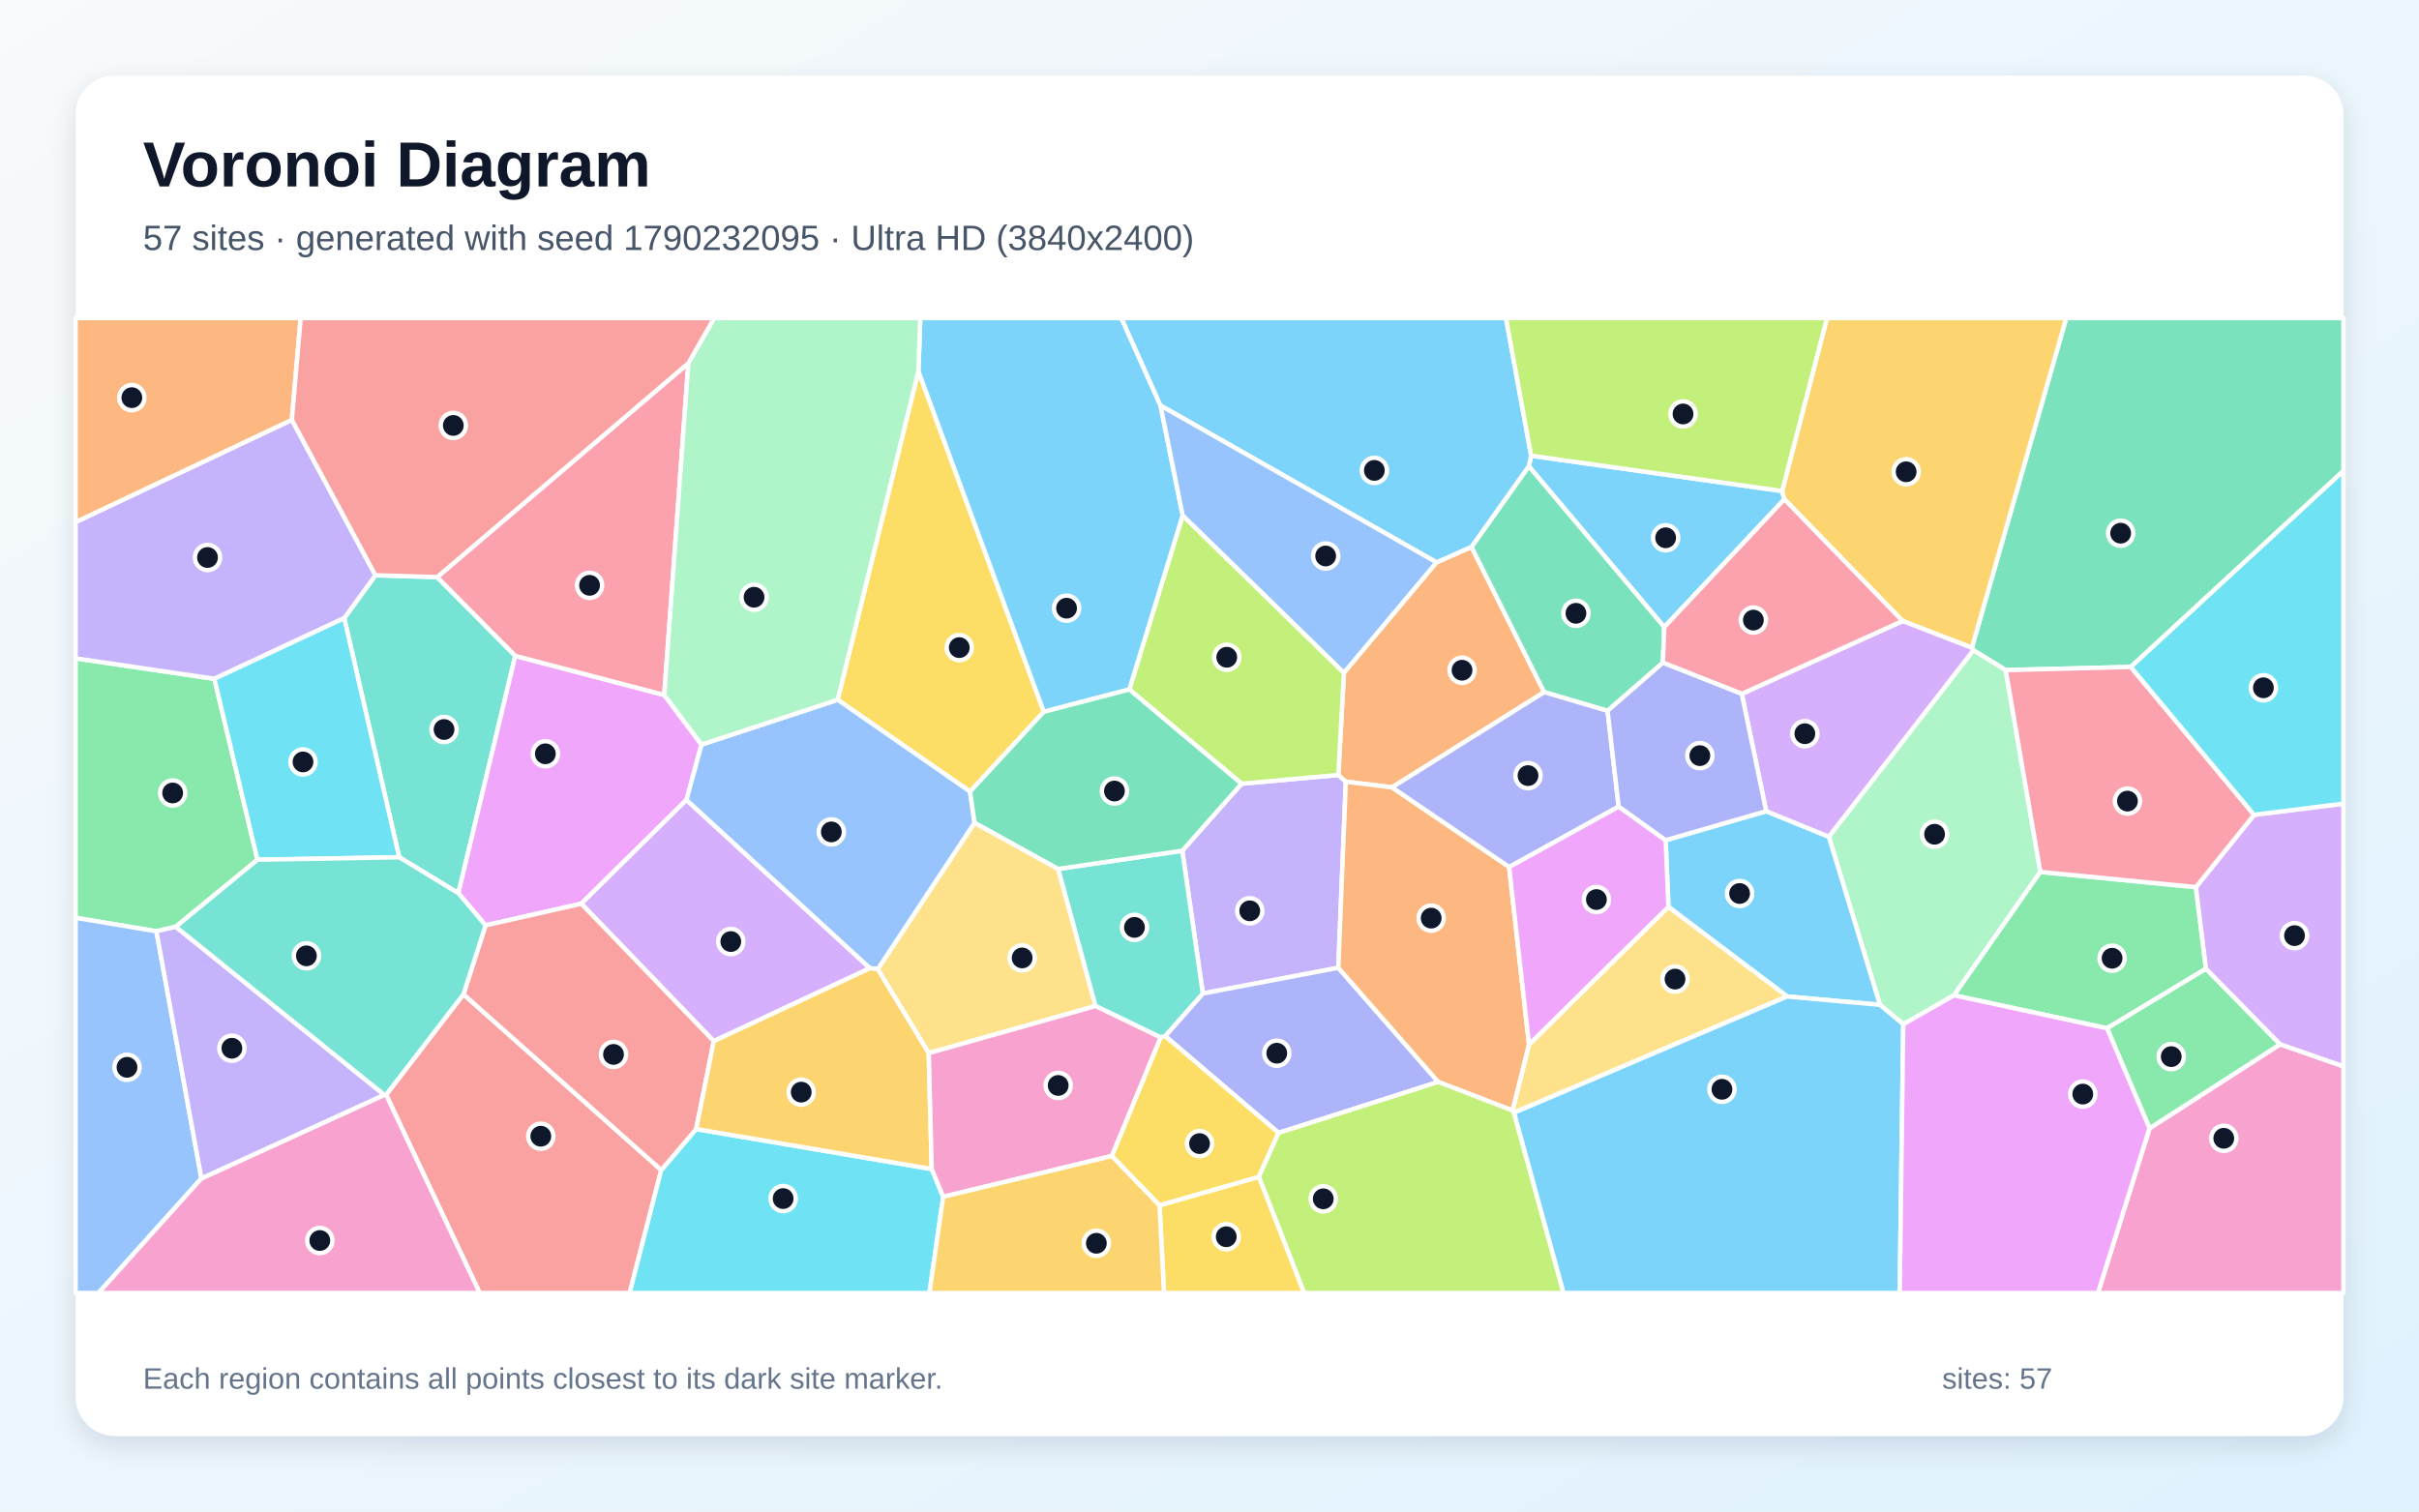
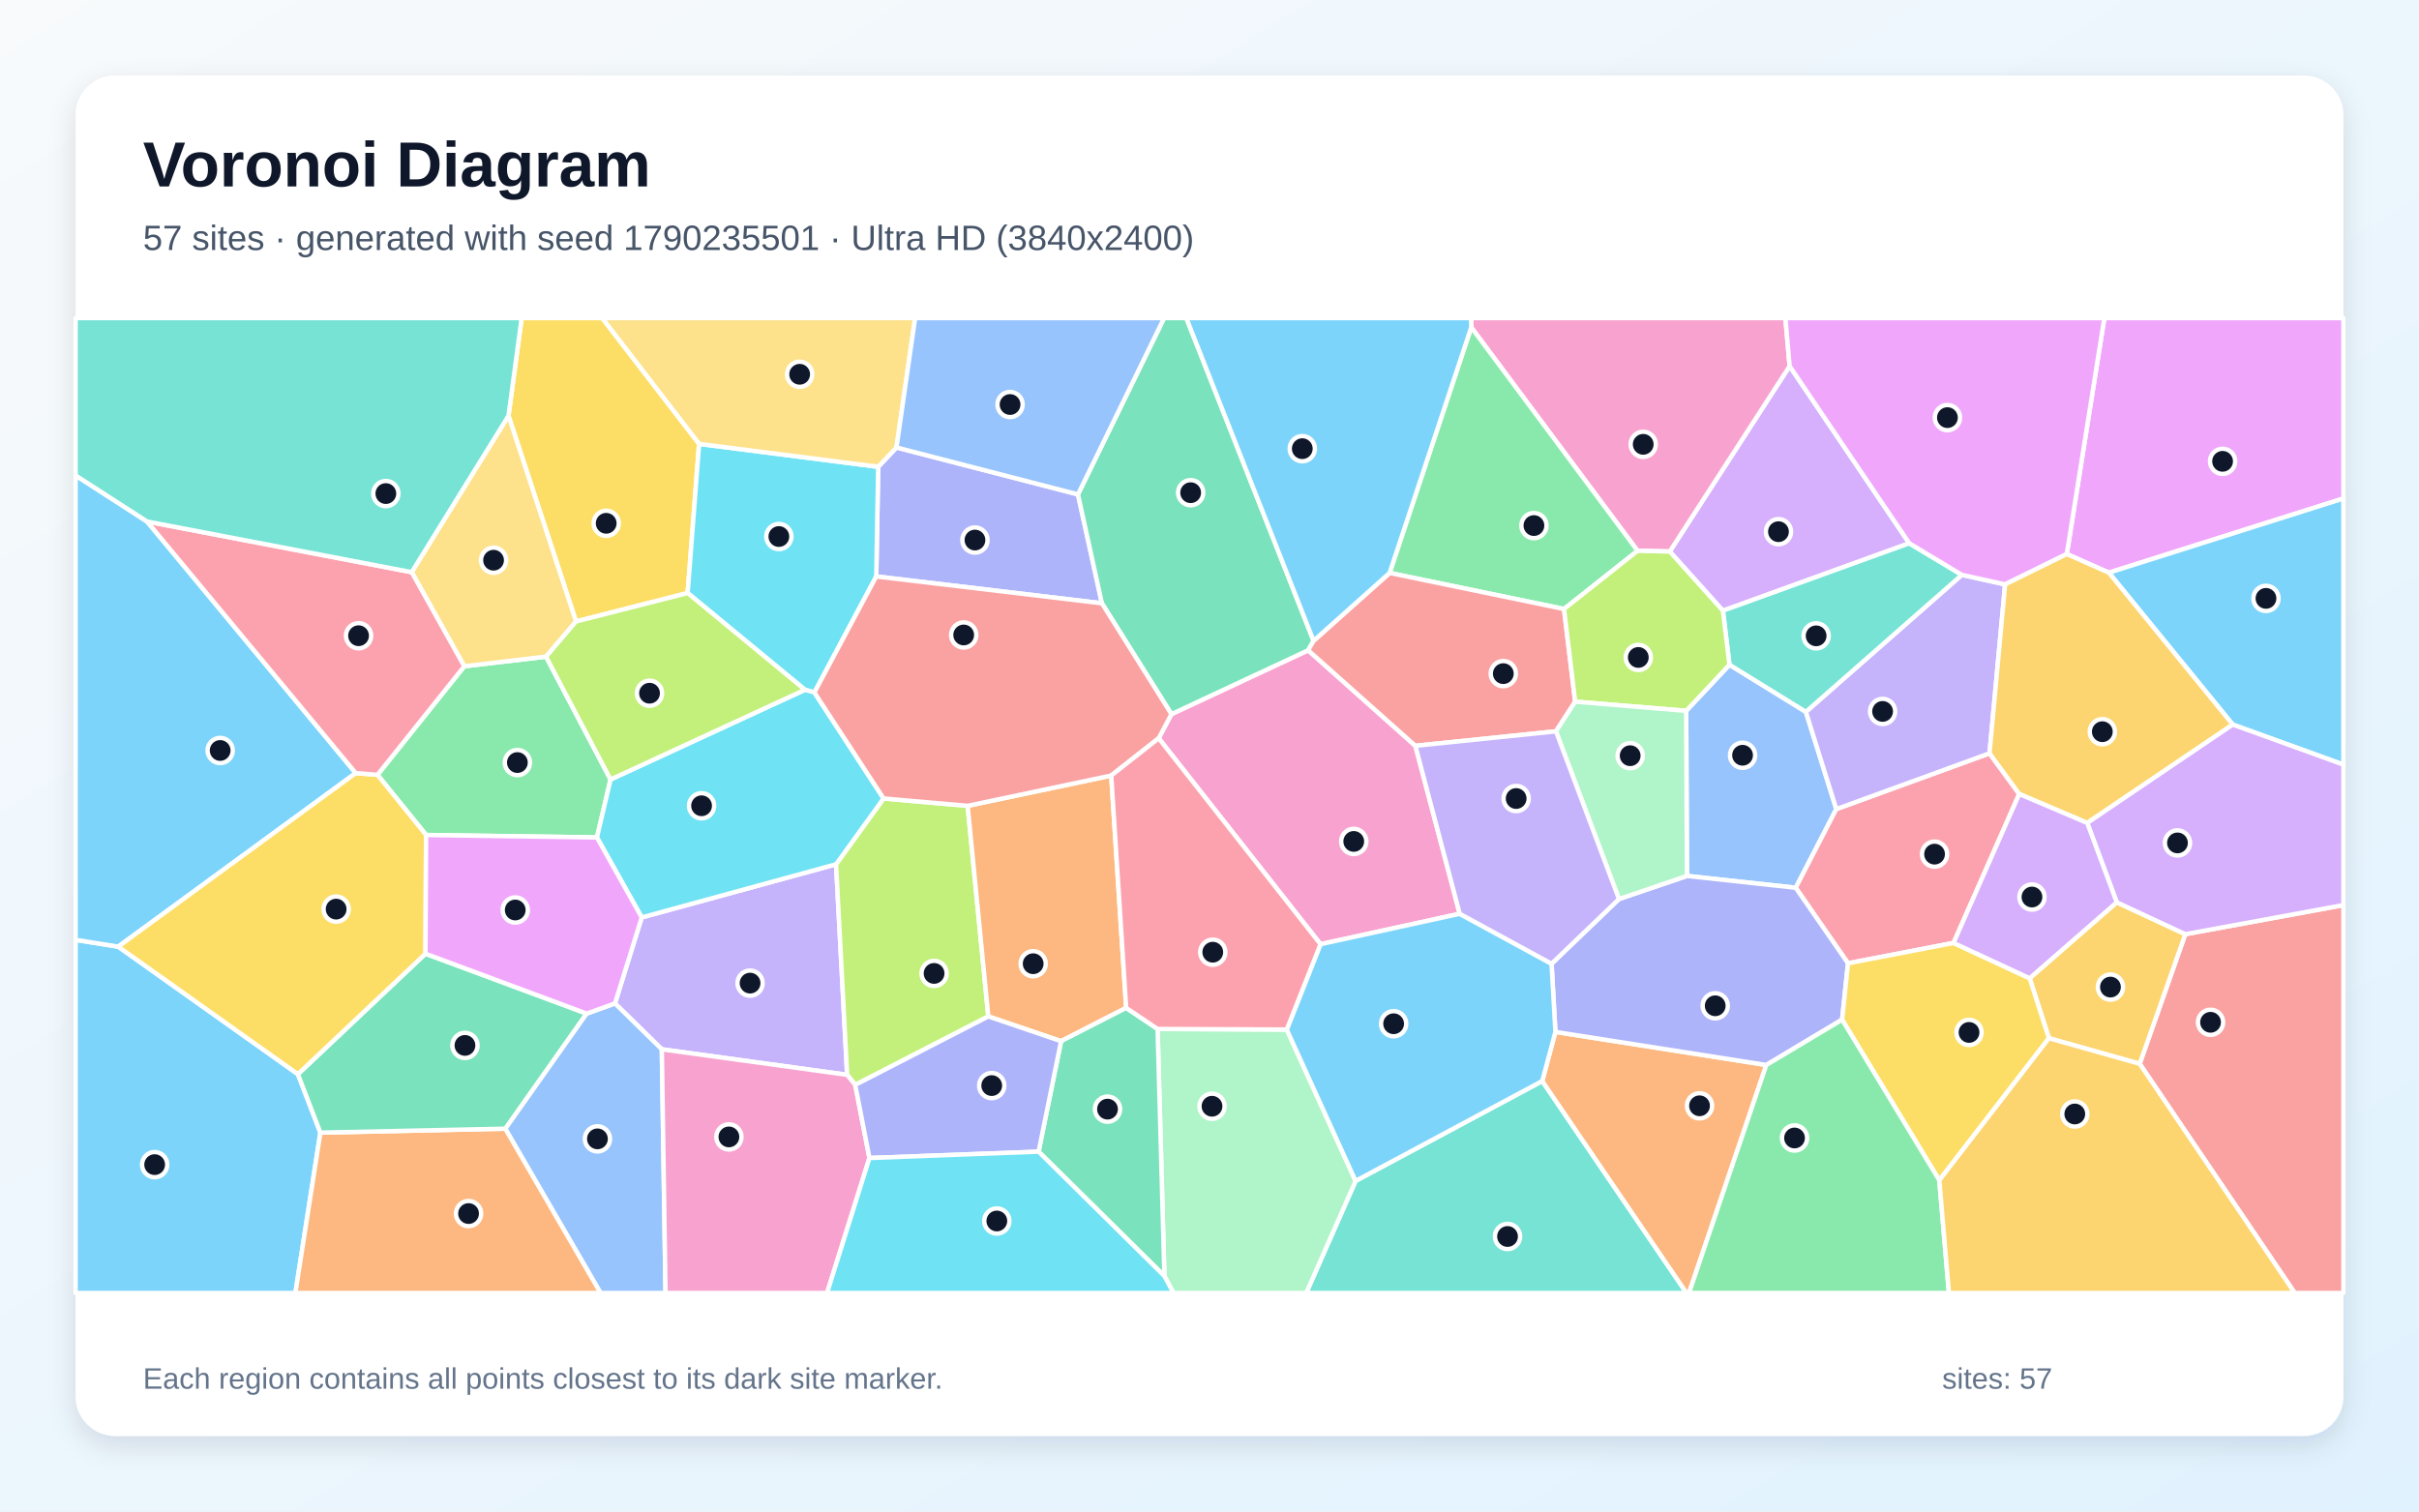
<svg xmlns="http://www.w3.org/2000/svg" width="3840" height="2400" viewBox="0 0 3840 2400" role="img" aria-labelledby="title description">
  <defs>
    <linearGradient id="background" x1="0" y1="0" x2="1" y2="1">
      <stop stop-color="#F8FAFC" />
      <stop offset="1" stop-color="#E0F2FE" />
    </linearGradient>
    <filter id="shadow" x="-5%" y="-5%" width="110%" height="110%">
      <feDropShadow dx="0" dy="15" stdDeviation="22" flood-color="#0F172A" flood-opacity=".12" />
    </filter>
  </defs>
  <rect width="3840" height="2400" fill="url(#background)" />
  <rect x="120" y="120" width="3600" height="2160" rx="63" fill="#FFFFFF" filter="url(#shadow)" />
  <g font-family="Arial, sans-serif">
    <text x="227" y="296" font-size="101" font-weight="700" fill="#0F172A">Voronoi Diagram</text>
-     <text x="227" y="397" font-size="56" fill="#475569">57 sites · generated with seed 1790232095 · Ultra HD (3840x2400)</text>
+     <text x="227" y="397" font-size="56" fill="#475569">57 sites · generated with seed 1790235501 · Ultra HD (3840x2400)</text>
  </g>
  <g stroke="#FFFFFF" stroke-width="7" stroke-linejoin="round">
-     <polygon points="2829.0,779.6 2832.6,792.7 2641.9,995.8 2426.8,740.3 2430.6,723.6" fill="#38BDF8" fill-opacity="0.65" />
-     <polygon points="2124.5,1536.6 1909.4,1577.5 1876.8,1350.8 1970.9,1244.4 2124.5,1230.5 2136.4,1241.1" fill="#A78BFA" fill-opacity="0.65" />
-     <polygon points="3412.2,1791.6 3619.6,1658.1 3720.0,1693.1 3720.0,2053.0 3330.3,2053.0" fill="#F472B6" fill-opacity="0.65" />
-     <polygon points="2280.3,892.9 2335.9,868.4 2451.3,1099.0 2209.7,1250.2 2136.4,1241.1 2124.5,1230.5 2133.4,1068.1" fill="#FB923C" fill-opacity="0.65" />
-     <polygon points="1457.9,589.3 1657.0,1130.2 1539.9,1256.9 1329.7,1111.1" fill="#FACC15" fill-opacity="0.65" />
-     <polygon points="408.7,1365.1 279.0,1471.5 248.3,1478.7 120.0,1457.3 120.0,1045.3 340.3,1077.8" fill="#4ADE80" fill-opacity="0.65" />
-     <polygon points="633.7,1361.1 546.4,981.5 596.0,913.4 694.0,916.3 818.0,1041.4 727.6,1418.2" fill="#2DD4BF" fill-opacity="0.65" />
-     <polygon points="120.0,1457.3 248.3,1478.7 319.7,1871.1 156.3,2053.0 120.0,2053.0" fill="#60A5FA" fill-opacity="0.65" />
-     <polygon points="1113.6,1182.3 1089.7,1270.1 922.8,1434.9 770.8,1469.3 727.6,1418.2 818.0,1041.4 1054.5,1103.5" fill="#E879F9" fill-opacity="0.65" />
-     <polygon points="3382.5,1059.0 3183.9,1064.0 3132.6,1032.4 3130.2,1028.5 3280.0,505.0 3720.0,505.0 3720.0,747.7" fill="#34D399" fill-opacity="0.65" />
-     <polygon points="612.9,1738.3 735.7,1578.7 1049.7,1857.8 999.5,2053.0 761.5,2053.0" fill="#F87171" fill-opacity="0.65" />
-     <polygon points="2029.6,1798.8 1849.6,1645.0 1909.4,1577.5 2124.5,1536.6 2283.1,1717.9" fill="#818CF8" fill-opacity="0.65" />
-     <polygon points="3130.2,1028.5 3020.3,986.0 2832.6,792.7 2829.0,779.6 2900.2,505.0 3280.0,505.0" fill="#FBBF24" fill-opacity="0.65" />
-     <polygon points="2133.4,1068.1 2124.5,1230.5 1970.9,1244.4 1792.7,1094.7 1877.4,818.3" fill="#A3E635" fill-opacity="0.65" />
-     <polygon points="1381.0,1537.3 1133.1,1653.2 922.8,1434.9 1089.7,1270.1" fill="#C084FC" fill-opacity="0.65" />
-     <polygon points="1092.7,576.7 1054.5,1103.5 818.0,1041.4 694.0,916.3" fill="#FB7185" fill-opacity="0.65" />
-     <polygon points="1049.7,1857.8 1105.1,1792.7 1479.1,1856.2 1497.3,1900.3 1475.4,2053.0 999.5,2053.0" fill="#22D3EE" fill-opacity="0.65" />
-     <polygon points="3238.9,1384.4 3101.9,1580.4 3021.3,1626.3 2984.3,1595.5 2903.1,1328.5 3132.6,1032.4 3183.9,1064.0" fill="#86EFAC" fill-opacity="0.65" />
-     <polygon points="1679.9,1379.7 1739.1,1597.4 1474.3,1672.2 1393.3,1538.8 1547.0,1306.3" fill="#FCD34D" fill-opacity="0.65" />
-     <polygon points="2837.0,1582.2 2648.6,1440.1 2644.1,1334.1 2803.7,1288.0 2903.1,1328.5 2984.3,1595.5" fill="#38BDF8" fill-opacity="0.65" />
-     <polygon points="1657.0,1130.2 1457.9,589.3 1460.9,505.0 1780.1,505.0 1842.3,643.9 1877.4,818.3 1792.7,1094.7" fill="#38BDF8" fill-opacity="0.65" />
-     <polygon points="463.3,666.6 596.0,913.4 546.4,981.5 340.3,1077.8 120.0,1045.3 120.0,829.0" fill="#A78BFA" fill-opacity="0.65" />
-     <polygon points="319.7,1871.1 610.0,1738.4 612.9,1738.3 761.5,2053.0 156.3,2053.0" fill="#F472B6" fill-opacity="0.65" />
-     <polygon points="2395.6,1376.5 2427.3,1658.8 2401.2,1763.3 2283.1,1717.9 2124.5,1536.6 2136.4,1241.1 2209.7,1250.2" fill="#FB923C" fill-opacity="0.65" />
-     <polygon points="1840.7,1914.0 1764.9,1835.5 1842.3,1647.2 1849.6,1645.0 2029.6,1798.8 1998.3,1868.8" fill="#FACC15" fill-opacity="0.65" />
-     <polygon points="3485.8,1408.6 3501.9,1538.2 3344.8,1632.7 3101.9,1580.4 3238.9,1384.4" fill="#4ADE80" fill-opacity="0.65" />
-     <polygon points="1842.3,1647.2 1739.1,1597.4 1679.9,1379.7 1876.8,1350.8 1909.4,1577.5 1849.6,1645.0" fill="#2DD4BF" fill-opacity="0.65" />
-     <polygon points="1547.0,1306.3 1393.3,1538.8 1381.0,1537.3 1089.7,1270.1 1113.6,1182.3 1329.7,1111.1 1539.9,1256.9" fill="#60A5FA" fill-opacity="0.65" />
-     <polygon points="2427.3,1658.8 2395.6,1376.5 2569.5,1280.5 2644.1,1334.1 2648.6,1440.1" fill="#E879F9" fill-opacity="0.65" />
-     <polygon points="2639.7,1052.3 2551.9,1128.7 2451.3,1099.0 2335.9,868.4 2426.8,740.3 2641.9,995.8" fill="#34D399" fill-opacity="0.65" />
-     <polygon points="1105.1,1792.7 1049.7,1857.8 735.7,1578.7 770.8,1469.3 922.8,1434.9 1133.1,1653.2" fill="#F87171" fill-opacity="0.65" />
-     <polygon points="2551.9,1128.7 2569.5,1280.5 2395.6,1376.5 2209.7,1250.2 2451.3,1099.0" fill="#818CF8" fill-opacity="0.65" />
-     <polygon points="1393.3,1538.8 1474.3,1672.2 1479.1,1856.2 1105.1,1792.7 1133.1,1653.2 1381.0,1537.3" fill="#FBBF24" fill-opacity="0.65" />
-     <polygon points="1998.3,1868.8 2029.6,1798.8 2283.1,1717.9 2401.2,1763.3 2403.4,1766.8 2482.1,2053.0 2070.2,2053.0" fill="#A3E635" fill-opacity="0.65" />
-     <polygon points="2764.9,1101.7 3020.3,986.0 3130.2,1028.5 3132.6,1032.4 2903.1,1328.5 2803.7,1288.0" fill="#C084FC" fill-opacity="0.65" />
-     <polygon points="3020.3,986.0 2764.9,1101.7 2639.7,1052.3 2641.9,995.8 2832.6,792.7" fill="#FB7185" fill-opacity="0.65" />
-     <polygon points="408.7,1365.1 340.3,1077.8 546.4,981.5 633.7,1361.1" fill="#22D3EE" fill-opacity="0.65" />
-     <polygon points="1113.6,1182.3 1054.5,1103.5 1092.7,576.7 1133.7,505.0 1460.9,505.0 1457.9,589.3 1329.7,1111.1" fill="#86EFAC" fill-opacity="0.65" />
-     <polygon points="2403.4,1766.8 2401.2,1763.3 2427.3,1658.8 2648.6,1440.1 2837.0,1582.2" fill="#FCD34D" fill-opacity="0.65" />
-     <polygon points="2403.4,1766.8 2837.0,1582.2 2984.3,1595.5 3021.3,1626.3 3015.7,2053.0 2482.1,2053.0" fill="#38BDF8" fill-opacity="0.65" />
-     <polygon points="2335.9,868.4 2280.3,892.9 1842.3,643.9 1780.1,505.0 2390.6,505.0 2430.6,723.6 2426.8,740.3" fill="#38BDF8" fill-opacity="0.65" />
-     <polygon points="610.0,1738.4 319.7,1871.1 248.3,1478.7 279.0,1471.5" fill="#A78BFA" fill-opacity="0.65" />
-     <polygon points="1497.3,1900.3 1479.1,1856.2 1474.3,1672.2 1739.1,1597.4 1842.3,1647.2 1764.9,1835.5" fill="#F472B6" fill-opacity="0.65" />
-     <polygon points="463.3,666.6 120.0,829.0 120.0,505.0 477.3,505.0" fill="#FB923C" fill-opacity="0.65" />
-     <polygon points="1840.7,1914.0 1998.3,1868.8 2070.2,2053.0 1847.8,2053.0" fill="#FACC15" fill-opacity="0.65" />
-     <polygon points="3344.8,1632.7 3501.9,1538.2 3619.6,1658.1 3412.2,1791.6" fill="#4ADE80" fill-opacity="0.65" />
-     <polygon points="735.7,1578.7 612.9,1738.3 610.0,1738.4 279.0,1471.5 408.7,1365.1 633.7,1361.1 727.6,1418.2 770.8,1469.3" fill="#2DD4BF" fill-opacity="0.65" />
-     <polygon points="2280.3,892.9 2133.4,1068.1 1877.4,818.3 1842.3,643.9" fill="#60A5FA" fill-opacity="0.65" />
-     <polygon points="3021.3,1626.3 3101.9,1580.4 3344.8,1632.7 3412.2,1791.6 3330.3,2053.0 3015.7,2053.0" fill="#E879F9" fill-opacity="0.65" />
-     <polygon points="1679.9,1379.7 1547.0,1306.3 1539.9,1256.9 1657.0,1130.2 1792.7,1094.7 1970.9,1244.4 1876.8,1350.8" fill="#34D399" fill-opacity="0.65" />
-     <polygon points="1092.7,576.7 694.0,916.3 596.0,913.4 463.3,666.6 477.3,505.0 1133.7,505.0" fill="#F87171" fill-opacity="0.65" />
-     <polygon points="2764.9,1101.7 2803.7,1288.0 2644.1,1334.1 2569.5,1280.5 2551.9,1128.7 2639.7,1052.3" fill="#818CF8" fill-opacity="0.65" />
-     <polygon points="1497.3,1900.3 1764.9,1835.5 1840.7,1914.0 1847.8,2053.0 1475.4,2053.0" fill="#FBBF24" fill-opacity="0.65" />
-     <polygon points="2829.0,779.6 2430.6,723.6 2390.6,505.0 2900.2,505.0" fill="#A3E635" fill-opacity="0.65" />
-     <polygon points="3619.6,1658.1 3501.9,1538.2 3485.8,1408.6 3578.2,1293.8 3720.0,1276.0 3720.0,1693.1" fill="#C084FC" fill-opacity="0.65" />
-     <polygon points="3578.2,1293.8 3485.8,1408.6 3238.9,1384.4 3183.9,1064.0 3382.5,1059.0" fill="#FB7185" fill-opacity="0.65" />
-     <polygon points="3578.2,1293.8 3382.5,1059.0 3720.0,747.7 3720.0,1276.0" fill="#22D3EE" fill-opacity="0.65" />
+     <polygon points="120.0,1492.3 187.7,1503.1 472.9,1705.6 508.6,1798.4 468.9,2053.0 120.0,2053.0" fill="#38BDF8" fill-opacity="0.65" />
+     <polygon points="1050.6,1666.1 976.2,1593.2 1018.7,1456.7 1327.2,1372.3 1344.8,1706.6" fill="#A78BFA" fill-opacity="0.65" />
+     <polygon points="2317.2,1450.9 2096.2,1499.2 1839.3,1172.2 1859.6,1133.9 2076.6,1032.5 2246.8,1184.2" fill="#F472B6" fill-opacity="0.65" />
+     <polygon points="508.6,1798.4 802.3,1792.1 953.6,2053.0 468.9,2053.0" fill="#FB923C" fill-opacity="0.65" />
+     <polygon points="1109.8,704.8 1091.6,941.6 914.4,986.8 807.2,660.1 828.1,505.0 956.0,505.0" fill="#FACC15" fill-opacity="0.65" />
+     <polygon points="676.4,1325.8 599.2,1230.3 737.0,1057.9 866.8,1042.6 969.2,1237.7 947.6,1329.7" fill="#4ADE80" fill-opacity="0.65" />
+     <polygon points="2151.9,1875.1 2448.2,1716.5 2677.2,2053.0 2073.5,2053.0" fill="#2DD4BF" fill-opacity="0.65" />
+     <polygon points="2676.7,1128.7 2745.4,1055.5 2866.7,1130.3 2915.0,1284.7 2850.6,1409.6 2677.9,1390.8" fill="#60A5FA" fill-opacity="0.65" />
+     <polygon points="3347.7,909.3 3280.9,879.7 3340.5,505.0 3720.0,505.0 3720.0,791.5" fill="#E879F9" fill-opacity="0.65" />
+     <polygon points="931.3,1609.4 802.3,1792.1 508.6,1798.4 472.9,1705.6 675.4,1514.3" fill="#34D399" fill-opacity="0.65" />
+     <polygon points="3396.6,1689.1 3469.0,1483.3 3720.0,1437.1 3720.0,2053.0 3642.7,2053.0" fill="#F87171" fill-opacity="0.65" />
+     <polygon points="1711.2,785.0 1749.2,957.9 1391.0,915.3 1394.1,741.2 1423.1,710.5" fill="#818CF8" fill-opacity="0.65" />
+     <polygon points="3252.5,1648.5 3221.9,1553.3 3360.2,1432.7 3469.0,1483.3 3396.6,1689.1" fill="#FBBF24" fill-opacity="0.65" />
+     <polygon points="1357.6,1722.6 1344.8,1706.6 1327.2,1372.3 1402.6,1267.8 1536.1,1279.5 1568.9,1613.9" fill="#A3E635" fill-opacity="0.65" />
+     <polygon points="3030.8,862.6 2735.0,969.7 2650.6,875.7 2840.9,581.3" fill="#C084FC" fill-opacity="0.65" />
+     <polygon points="3158.2,1196.1 3205.4,1260.7 3101.1,1497.2 2933.6,1529.5 2850.6,1409.6 2915.0,1284.7" fill="#FB7185" fill-opacity="0.65" />
+     <polygon points="1394.1,741.2 1391.0,915.3 1292.8,1099.5 1277.8,1095.2 1091.6,941.6 1109.8,704.8" fill="#22D3EE" fill-opacity="0.65" />
+     <polygon points="1848.4,2026.1 1837.6,1633.8 2042.6,1634.7 2151.9,1875.1 2073.5,2053.0 1862.8,2053.0" fill="#86EFAC" fill-opacity="0.65" />
+     <polygon points="807.2,660.1 914.4,986.8 866.8,1042.6 737.0,1057.9 653.5,908.5" fill="#FCD34D" fill-opacity="0.65" />
+     <polygon points="3544.3,1150.5 3347.7,909.3 3720.0,791.5 3720.0,1214.1" fill="#38BDF8" fill-opacity="0.65" />
+     <polygon points="233.5,828.1 564.7,1227.5 187.7,1503.1 120.0,1492.3 120.0,754.9" fill="#38BDF8" fill-opacity="0.65" />
+     <polygon points="3183.0,927.9 3158.2,1196.1 2915.0,1284.7 2866.7,1130.3 3114.3,912.8" fill="#A78BFA" fill-opacity="0.65" />
+     <polygon points="2840.9,581.3 2650.6,875.7 2599.5,874.6 2335.5,519.7 2335.3,505.0 2834.2,505.0" fill="#F472B6" fill-opacity="0.65" />
+     <polygon points="2448.2,1716.5 2469.1,1638.5 2803.9,1691.0 2681.2,2053.0 2677.2,2053.0" fill="#FB923C" fill-opacity="0.65" />
+     <polygon points="564.7,1227.5 599.2,1230.3 676.4,1325.8 675.4,1514.3 472.9,1705.6 187.7,1503.1" fill="#FACC15" fill-opacity="0.65" />
+     <polygon points="2335.5,519.7 2599.5,874.6 2482.8,967.0 2205.9,909.7" fill="#4ADE80" fill-opacity="0.65" />
+     <polygon points="2735.0,969.7 3030.8,862.6 3114.3,912.8 2866.7,1130.3 2745.4,1055.5" fill="#2DD4BF" fill-opacity="0.65" />
+     <polygon points="802.3,1792.1 931.3,1609.4 976.2,1593.2 1050.6,1666.1 1056.5,2053.0 953.6,2053.0" fill="#60A5FA" fill-opacity="0.65" />
+     <polygon points="3280.9,879.7 3183.0,927.9 3114.3,912.8 3030.8,862.6 2840.9,581.3 2834.2,505.0 3340.5,505.0" fill="#E879F9" fill-opacity="0.65" />
+     <polygon points="2085.2,1017.5 2076.6,1032.5 1859.6,1133.9 1749.2,957.9 1711.2,785.0 1847.9,505.0 1883.2,505.0" fill="#34D399" fill-opacity="0.65" />
+     <polygon points="2085.2,1017.5 2205.9,909.7 2482.8,967.0 2500.5,1114.1 2470.0,1161.2 2246.8,1184.2 2076.6,1032.5" fill="#F87171" fill-opacity="0.65" />
+     <polygon points="2924.2,1619.0 2803.9,1691.0 2469.1,1638.5 2463.0,1530.2 2570.0,1427.5 2677.9,1390.8 2850.6,1409.6 2933.6,1529.5" fill="#818CF8" fill-opacity="0.65" />
+     <polygon points="3544.3,1150.5 3313.3,1306.7 3205.4,1260.7 3158.2,1196.1 3183.0,927.9 3280.9,879.7 3347.7,909.3" fill="#FBBF24" fill-opacity="0.65" />
+     <polygon points="2500.5,1114.1 2482.8,967.0 2599.5,874.6 2650.6,875.7 2735.0,969.7 2745.4,1055.5 2676.7,1128.7" fill="#A3E635" fill-opacity="0.65" />
+     <polygon points="3469.0,1483.3 3360.2,1432.7 3313.3,1306.7 3544.3,1150.5 3720.0,1214.1 3720.0,1437.1" fill="#C084FC" fill-opacity="0.65" />
+     <polygon points="653.5,908.5 737.0,1057.9 599.2,1230.3 564.7,1227.5 233.5,828.1" fill="#FB7185" fill-opacity="0.65" />
+     <polygon points="947.6,1329.7 969.2,1237.7 1277.8,1095.2 1292.8,1099.5 1402.6,1267.8 1327.2,1372.3 1018.7,1456.7" fill="#22D3EE" fill-opacity="0.65" />
+     <polygon points="2470.0,1161.2 2500.5,1114.1 2676.7,1128.7 2677.9,1390.8 2570.0,1427.5" fill="#86EFAC" fill-opacity="0.65" />
+     <polygon points="1423.1,710.5 1394.1,741.2 1109.8,704.8 956.0,505.0 1452.7,505.0" fill="#FCD34D" fill-opacity="0.65" />
+     <polygon points="2335.5,519.7 2205.9,909.7 2085.2,1017.5 1883.2,505.0 2335.3,505.0" fill="#38BDF8" fill-opacity="0.65" />
+     <polygon points="2042.6,1634.7 2096.2,1499.2 2317.2,1450.9 2463.0,1530.2 2469.1,1638.5 2448.2,1716.5 2151.9,1875.1" fill="#38BDF8" fill-opacity="0.65" />
+     <polygon points="2470.0,1161.2 2570.0,1427.5 2463.0,1530.2 2317.2,1450.9 2246.8,1184.2" fill="#A78BFA" fill-opacity="0.65" />
+     <polygon points="1050.6,1666.1 1344.8,1706.6 1357.6,1722.6 1380.2,1838.7 1312.9,2053.0 1056.5,2053.0" fill="#F472B6" fill-opacity="0.65" />
+     <polygon points="1787.7,1600.3 1684.4,1653.2 1568.9,1613.9 1536.1,1279.5 1764.0,1231.4" fill="#FB923C" fill-opacity="0.65" />
+     <polygon points="3078.5,1874.0 2924.2,1619.0 2933.6,1529.5 3101.1,1497.2 3221.9,1553.3 3252.5,1648.5" fill="#FACC15" fill-opacity="0.65" />
+     <polygon points="2803.9,1691.0 2924.2,1619.0 3078.5,1874.0 3093.8,2053.0 2681.2,2053.0" fill="#4ADE80" fill-opacity="0.65" />
+     <polygon points="807.2,660.1 653.5,908.5 233.5,828.1 120.0,754.9 120.0,505.0 828.1,505.0" fill="#2DD4BF" fill-opacity="0.65" />
+     <polygon points="1711.2,785.0 1423.1,710.5 1452.7,505.0 1847.9,505.0" fill="#60A5FA" fill-opacity="0.65" />
+     <polygon points="931.3,1609.4 675.4,1514.3 676.4,1325.8 947.6,1329.7 1018.7,1456.7 976.2,1593.2" fill="#E879F9" fill-opacity="0.65" />
+     <polygon points="1648.7,1828.6 1684.4,1653.2 1787.7,1600.3 1837.6,1633.8 1848.4,2026.1" fill="#34D399" fill-opacity="0.65" />
+     <polygon points="1292.8,1099.5 1391.0,915.3 1749.2,957.9 1859.6,1133.9 1839.3,1172.2 1764.0,1231.4 1536.1,1279.5 1402.6,1267.8" fill="#F87171" fill-opacity="0.65" />
+     <polygon points="1380.2,1838.7 1357.6,1722.6 1568.9,1613.9 1684.4,1653.2 1648.7,1828.6" fill="#818CF8" fill-opacity="0.65" />
+     <polygon points="3078.5,1874.0 3252.5,1648.5 3396.6,1689.1 3642.7,2053.0 3093.8,2053.0" fill="#FBBF24" fill-opacity="0.65" />
+     <polygon points="969.2,1237.7 866.8,1042.6 914.4,986.8 1091.6,941.6 1277.8,1095.2" fill="#A3E635" fill-opacity="0.65" />
+     <polygon points="3313.3,1306.7 3360.2,1432.7 3221.9,1553.3 3101.1,1497.2 3205.4,1260.7" fill="#C084FC" fill-opacity="0.65" />
+     <polygon points="2042.6,1634.7 1837.6,1633.8 1787.7,1600.3 1764.0,1231.4 1839.3,1172.2 2096.2,1499.2" fill="#FB7185" fill-opacity="0.65" />
+     <polygon points="1380.2,1838.7 1648.7,1828.6 1848.4,2026.1 1862.8,2053.0 1312.9,2053.0" fill="#22D3EE" fill-opacity="0.65" />
  </g>
  <g>
-     <circle cx="2644.1" cy="853.9" r="20" fill="#0F172A" stroke="#FFFFFF" stroke-width="7" />
-     <circle cx="1983.9" cy="1446.2" r="20" fill="#0F172A" stroke="#FFFFFF" stroke-width="7" />
-     <circle cx="3530.1" cy="1807.4" r="20" fill="#0F172A" stroke="#FFFFFF" stroke-width="7" />
-     <circle cx="2320.9" cy="1064.2" r="20" fill="#0F172A" stroke="#FFFFFF" stroke-width="7" />
-     <circle cx="1522.8" cy="1028.3" r="20" fill="#0F172A" stroke="#FFFFFF" stroke-width="7" />
-     <circle cx="274.1" cy="1259.1" r="20" fill="#0F172A" stroke="#FFFFFF" stroke-width="7" />
-     <circle cx="704.9" cy="1158.3" r="20" fill="#0F172A" stroke="#FFFFFF" stroke-width="7" />
-     <circle cx="201.6" cy="1694.7" r="20" fill="#0F172A" stroke="#FFFFFF" stroke-width="7" />
-     <circle cx="865.7" cy="1196.9" r="20" fill="#0F172A" stroke="#FFFFFF" stroke-width="7" />
-     <circle cx="3366.4" cy="846.6" r="20" fill="#0F172A" stroke="#FFFFFF" stroke-width="7" />
-     <circle cx="858.5" cy="1804.1" r="20" fill="#0F172A" stroke="#FFFFFF" stroke-width="7" />
-     <circle cx="2026.8" cy="1672.3" r="20" fill="#0F172A" stroke="#FFFFFF" stroke-width="7" />
-     <circle cx="3025.9" cy="749.1" r="20" fill="#0F172A" stroke="#FFFFFF" stroke-width="7" />
-     <circle cx="1947.4" cy="1043.6" r="20" fill="#0F172A" stroke="#FFFFFF" stroke-width="7" />
-     <circle cx="1160.1" cy="1495.0" r="20" fill="#0F172A" stroke="#FFFFFF" stroke-width="7" />
-     <circle cx="935.9" cy="929.4" r="20" fill="#0F172A" stroke="#FFFFFF" stroke-width="7" />
-     <circle cx="1243.2" cy="1903.1" r="20" fill="#0F172A" stroke="#FFFFFF" stroke-width="7" />
-     <circle cx="3071.0" cy="1324.6" r="20" fill="#0F172A" stroke="#FFFFFF" stroke-width="7" />
-     <circle cx="1622.6" cy="1521.0" r="20" fill="#0F172A" stroke="#FFFFFF" stroke-width="7" />
-     <circle cx="2761.5" cy="1418.7" r="20" fill="#0F172A" stroke="#FFFFFF" stroke-width="7" />
-     <circle cx="1693.1" cy="965.7" r="20" fill="#0F172A" stroke="#FFFFFF" stroke-width="7" />
-     <circle cx="329.4" cy="885.2" r="20" fill="#0F172A" stroke="#FFFFFF" stroke-width="7" />
-     <circle cx="507.7" cy="1969.7" r="20" fill="#0F172A" stroke="#FFFFFF" stroke-width="7" />
-     <circle cx="2271.9" cy="1457.8" r="20" fill="#0F172A" stroke="#FFFFFF" stroke-width="7" />
-     <circle cx="1904.2" cy="1815.8" r="20" fill="#0F172A" stroke="#FFFFFF" stroke-width="7" />
-     <circle cx="3352.8" cy="1521.5" r="20" fill="#0F172A" stroke="#FFFFFF" stroke-width="7" />
-     <circle cx="1800.9" cy="1472.5" r="20" fill="#0F172A" stroke="#FFFFFF" stroke-width="7" />
-     <circle cx="1319.7" cy="1320.9" r="20" fill="#0F172A" stroke="#FFFFFF" stroke-width="7" />
-     <circle cx="2534.2" cy="1428.3" r="20" fill="#0F172A" stroke="#FFFFFF" stroke-width="7" />
-     <circle cx="2501.7" cy="973.8" r="20" fill="#0F172A" stroke="#FFFFFF" stroke-width="7" />
-     <circle cx="973.9" cy="1674.2" r="20" fill="#0F172A" stroke="#FFFFFF" stroke-width="7" />
-     <circle cx="2425.6" cy="1231.5" r="20" fill="#0F172A" stroke="#FFFFFF" stroke-width="7" />
-     <circle cx="1271.9" cy="1734.1" r="20" fill="#0F172A" stroke="#FFFFFF" stroke-width="7" />
-     <circle cx="2100.6" cy="1903.5" r="20" fill="#0F172A" stroke="#FFFFFF" stroke-width="7" />
-     <circle cx="2865.1" cy="1165.0" r="20" fill="#0F172A" stroke="#FFFFFF" stroke-width="7" />
-     <circle cx="2783.4" cy="984.6" r="20" fill="#0F172A" stroke="#FFFFFF" stroke-width="7" />
-     <circle cx="481.0" cy="1209.8" r="20" fill="#0F172A" stroke="#FFFFFF" stroke-width="7" />
-     <circle cx="1197.0" cy="948.3" r="20" fill="#0F172A" stroke="#FFFFFF" stroke-width="7" />
-     <circle cx="2659.0" cy="1554.6" r="20" fill="#0F172A" stroke="#FFFFFF" stroke-width="7" />
-     <circle cx="2733.5" cy="1729.6" r="20" fill="#0F172A" stroke="#FFFFFF" stroke-width="7" />
-     <circle cx="2181.7" cy="746.9" r="20" fill="#0F172A" stroke="#FFFFFF" stroke-width="7" />
-     <circle cx="368.1" cy="1664.4" r="20" fill="#0F172A" stroke="#FFFFFF" stroke-width="7" />
-     <circle cx="1679.8" cy="1723.5" r="20" fill="#0F172A" stroke="#FFFFFF" stroke-width="7" />
-     <circle cx="209.3" cy="631.4" r="20" fill="#0F172A" stroke="#FFFFFF" stroke-width="7" />
-     <circle cx="1946.6" cy="1963.7" r="20" fill="#0F172A" stroke="#FFFFFF" stroke-width="7" />
-     <circle cx="3446.7" cy="1677.7" r="20" fill="#0F172A" stroke="#FFFFFF" stroke-width="7" />
-     <circle cx="486.4" cy="1517.7" r="20" fill="#0F172A" stroke="#FFFFFF" stroke-width="7" />
-     <circle cx="2104.4" cy="882.8" r="20" fill="#0F172A" stroke="#FFFFFF" stroke-width="7" />
-     <circle cx="3306.3" cy="1737.2" r="20" fill="#0F172A" stroke="#FFFFFF" stroke-width="7" />
-     <circle cx="1769.1" cy="1256.0" r="20" fill="#0F172A" stroke="#FFFFFF" stroke-width="7" />
-     <circle cx="719.6" cy="675.5" r="20" fill="#0F172A" stroke="#FFFFFF" stroke-width="7" />
-     <circle cx="2698.4" cy="1199.8" r="20" fill="#0F172A" stroke="#FFFFFF" stroke-width="7" />
-     <circle cx="1740.4" cy="1974.1" r="20" fill="#0F172A" stroke="#FFFFFF" stroke-width="7" />
-     <circle cx="2671.7" cy="657.3" r="20" fill="#0F172A" stroke="#FFFFFF" stroke-width="7" />
-     <circle cx="3642.4" cy="1485.6" r="20" fill="#0F172A" stroke="#FFFFFF" stroke-width="7" />
-     <circle cx="3377.2" cy="1272.0" r="20" fill="#0F172A" stroke="#FFFFFF" stroke-width="7" />
-     <circle cx="3593.0" cy="1092.1" r="20" fill="#0F172A" stroke="#FFFFFF" stroke-width="7" />
+     <circle cx="245.5" cy="1849.2" r="20" fill="#0F172A" stroke="#FFFFFF" stroke-width="7" />
+     <circle cx="1190.7" cy="1561.0" r="20" fill="#0F172A" stroke="#FFFFFF" stroke-width="7" />
+     <circle cx="2149.0" cy="1336.0" r="20" fill="#0F172A" stroke="#FFFFFF" stroke-width="7" />
+     <circle cx="743.8" cy="1926.9" r="20" fill="#0F172A" stroke="#FFFFFF" stroke-width="7" />
+     <circle cx="962.3" cy="830.9" r="20" fill="#0F172A" stroke="#FFFFFF" stroke-width="7" />
+     <circle cx="821.3" cy="1210.8" r="20" fill="#0F172A" stroke="#FFFFFF" stroke-width="7" />
+     <circle cx="2393.1" cy="1963.3" r="20" fill="#0F172A" stroke="#FFFFFF" stroke-width="7" />
+     <circle cx="2766.2" cy="1199.2" r="20" fill="#0F172A" stroke="#FFFFFF" stroke-width="7" />
+     <circle cx="3528.2" cy="732.5" r="20" fill="#0F172A" stroke="#FFFFFF" stroke-width="7" />
+     <circle cx="738.1" cy="1659.9" r="20" fill="#0F172A" stroke="#FFFFFF" stroke-width="7" />
+     <circle cx="3509.1" cy="1623.2" r="20" fill="#0F172A" stroke="#FFFFFF" stroke-width="7" />
+     <circle cx="1547.7" cy="857.5" r="20" fill="#0F172A" stroke="#FFFFFF" stroke-width="7" />
+     <circle cx="3350.2" cy="1567.3" r="20" fill="#0F172A" stroke="#FFFFFF" stroke-width="7" />
+     <circle cx="1482.8" cy="1545.6" r="20" fill="#0F172A" stroke="#FFFFFF" stroke-width="7" />
+     <circle cx="2823.2" cy="844.2" r="20" fill="#0F172A" stroke="#FFFFFF" stroke-width="7" />
+     <circle cx="3071.0" cy="1356.2" r="20" fill="#0F172A" stroke="#FFFFFF" stroke-width="7" />
+     <circle cx="1236.4" cy="851.9" r="20" fill="#0F172A" stroke="#FFFFFF" stroke-width="7" />
+     <circle cx="1924.0" cy="1756.5" r="20" fill="#0F172A" stroke="#FFFFFF" stroke-width="7" />
+     <circle cx="783.5" cy="889.5" r="20" fill="#0F172A" stroke="#FFFFFF" stroke-width="7" />
+     <circle cx="3597.1" cy="950.1" r="20" fill="#0F172A" stroke="#FFFFFF" stroke-width="7" />
+     <circle cx="349.5" cy="1191.6" r="20" fill="#0F172A" stroke="#FFFFFF" stroke-width="7" />
+     <circle cx="2988.5" cy="1129.6" r="20" fill="#0F172A" stroke="#FFFFFF" stroke-width="7" />
+     <circle cx="2608.5" cy="705.5" r="20" fill="#0F172A" stroke="#FFFFFF" stroke-width="7" />
+     <circle cx="2697.9" cy="1755.8" r="20" fill="#0F172A" stroke="#FFFFFF" stroke-width="7" />
+     <circle cx="533.6" cy="1443.5" r="20" fill="#0F172A" stroke="#FFFFFF" stroke-width="7" />
+     <circle cx="2435.0" cy="834.5" r="20" fill="#0F172A" stroke="#FFFFFF" stroke-width="7" />
+     <circle cx="2883.0" cy="1009.6" r="20" fill="#0F172A" stroke="#FFFFFF" stroke-width="7" />
+     <circle cx="948.4" cy="1808.3" r="20" fill="#0F172A" stroke="#FFFFFF" stroke-width="7" />
+     <circle cx="3091.4" cy="663.1" r="20" fill="#0F172A" stroke="#FFFFFF" stroke-width="7" />
+     <circle cx="1890.1" cy="782.3" r="20" fill="#0F172A" stroke="#FFFFFF" stroke-width="7" />
+     <circle cx="2386.4" cy="1069.6" r="20" fill="#0F172A" stroke="#FFFFFF" stroke-width="7" />
+     <circle cx="2722.8" cy="1597.0" r="20" fill="#0F172A" stroke="#FFFFFF" stroke-width="7" />
+     <circle cx="3337.3" cy="1161.8" r="20" fill="#0F172A" stroke="#FFFFFF" stroke-width="7" />
+     <circle cx="2600.7" cy="1043.9" r="20" fill="#0F172A" stroke="#FFFFFF" stroke-width="7" />
+     <circle cx="3456.6" cy="1338.4" r="20" fill="#0F172A" stroke="#FFFFFF" stroke-width="7" />
+     <circle cx="569.2" cy="1009.4" r="20" fill="#0F172A" stroke="#FFFFFF" stroke-width="7" />
+     <circle cx="1113.7" cy="1279.4" r="20" fill="#0F172A" stroke="#FFFFFF" stroke-width="7" />
+     <circle cx="2587.8" cy="1199.9" r="20" fill="#0F172A" stroke="#FFFFFF" stroke-width="7" />
+     <circle cx="1269.4" cy="594.3" r="20" fill="#0F172A" stroke="#FFFFFF" stroke-width="7" />
+     <circle cx="2067.3" cy="712.4" r="20" fill="#0F172A" stroke="#FFFFFF" stroke-width="7" />
+     <circle cx="2212.3" cy="1625.5" r="20" fill="#0F172A" stroke="#FFFFFF" stroke-width="7" />
+     <circle cx="2406.8" cy="1267.9" r="20" fill="#0F172A" stroke="#FFFFFF" stroke-width="7" />
+     <circle cx="1157.1" cy="1805.2" r="20" fill="#0F172A" stroke="#FFFFFF" stroke-width="7" />
+     <circle cx="1640.1" cy="1530.2" r="20" fill="#0F172A" stroke="#FFFFFF" stroke-width="7" />
+     <circle cx="3125.7" cy="1639.3" r="20" fill="#0F172A" stroke="#FFFFFF" stroke-width="7" />
+     <circle cx="2848.7" cy="1806.9" r="20" fill="#0F172A" stroke="#FFFFFF" stroke-width="7" />
+     <circle cx="612.5" cy="783.7" r="20" fill="#0F172A" stroke="#FFFFFF" stroke-width="7" />
+     <circle cx="1603.4" cy="642.3" r="20" fill="#0F172A" stroke="#FFFFFF" stroke-width="7" />
+     <circle cx="817.9" cy="1444.9" r="20" fill="#0F172A" stroke="#FFFFFF" stroke-width="7" />
+     <circle cx="1758.1" cy="1761.1" r="20" fill="#0F172A" stroke="#FFFFFF" stroke-width="7" />
+     <circle cx="1529.8" cy="1008.2" r="20" fill="#0F172A" stroke="#FFFFFF" stroke-width="7" />
+     <circle cx="1574.3" cy="1723.7" r="20" fill="#0F172A" stroke="#FFFFFF" stroke-width="7" />
+     <circle cx="3293.6" cy="1768.8" r="20" fill="#0F172A" stroke="#FFFFFF" stroke-width="7" />
+     <circle cx="1031.1" cy="1100.7" r="20" fill="#0F172A" stroke="#FFFFFF" stroke-width="7" />
+     <circle cx="3225.6" cy="1424.3" r="20" fill="#0F172A" stroke="#FFFFFF" stroke-width="7" />
+     <circle cx="1925.2" cy="1511.9" r="20" fill="#0F172A" stroke="#FFFFFF" stroke-width="7" />
+     <circle cx="1582.4" cy="1938.7" r="20" fill="#0F172A" stroke="#FFFFFF" stroke-width="7" />
  </g>
  <g font-family="Arial, sans-serif" font-size="47" fill="#64748B">
    <text x="227" y="2205">Each region contains all points closest to its dark site marker.</text>
    <text x="3083" y="2205">sites: 57</text>
  </g>
</svg>
